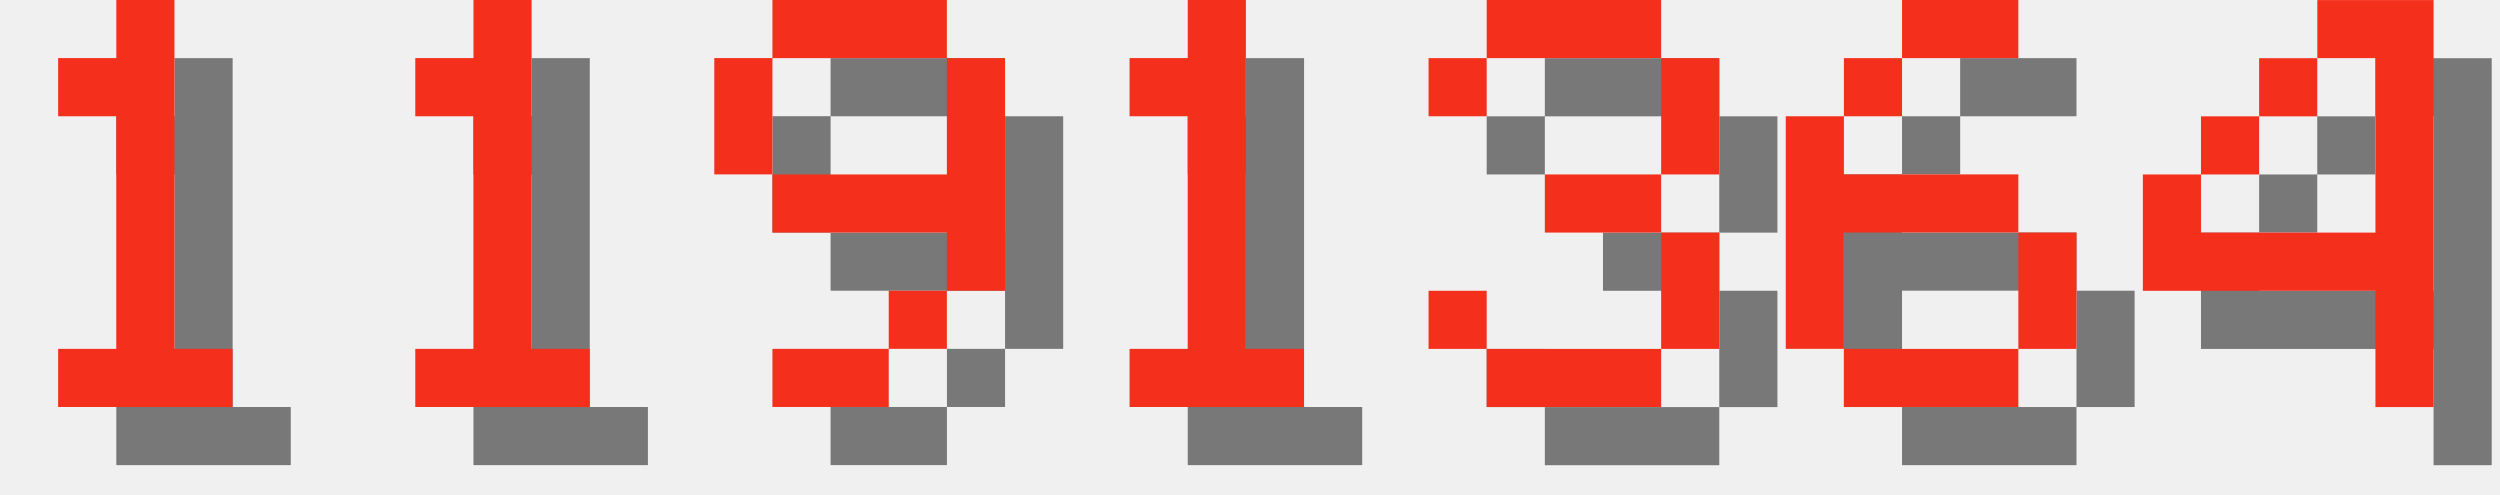
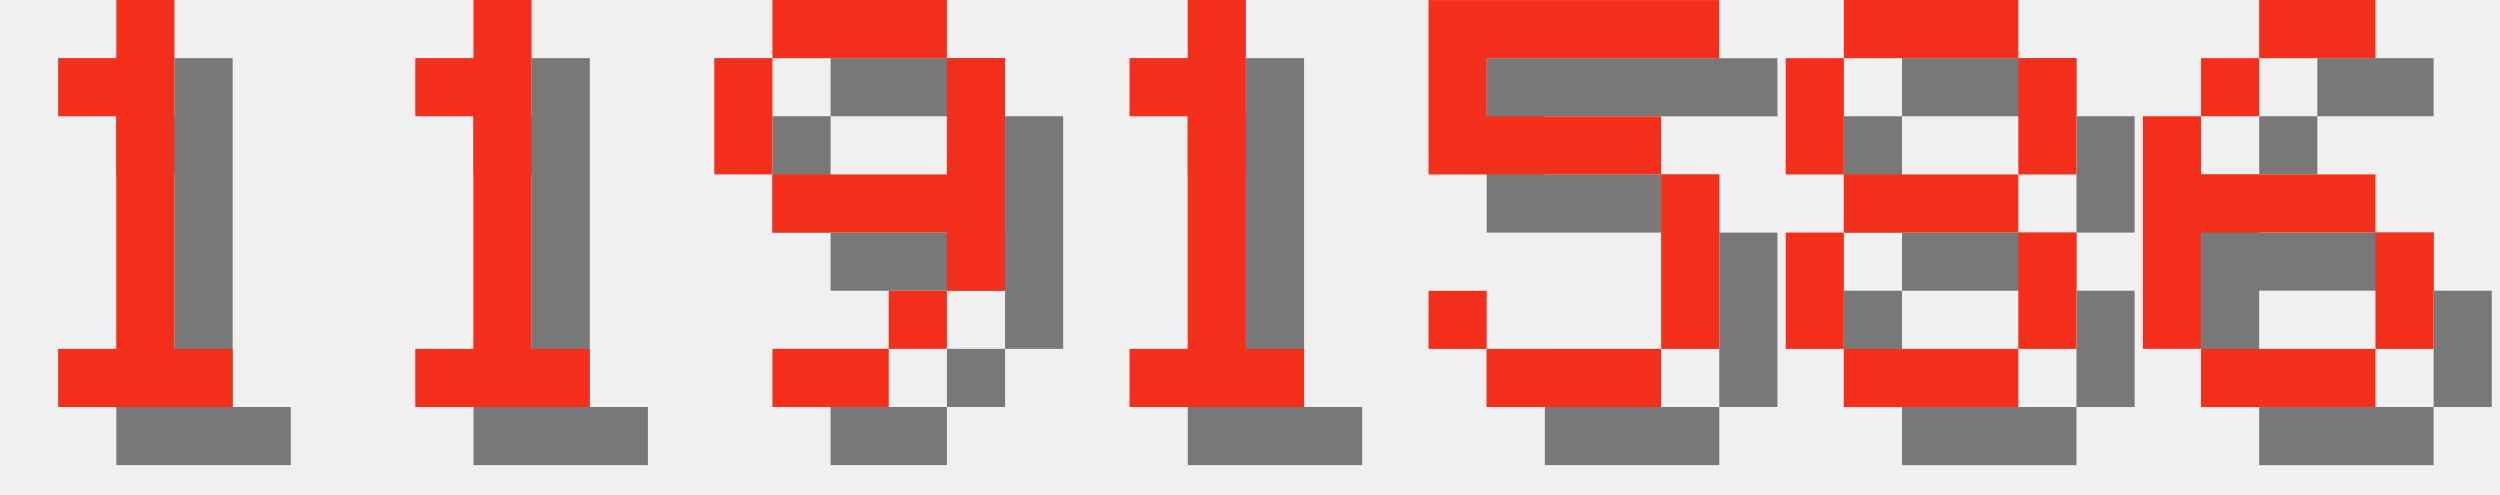
<svg xmlns="http://www.w3.org/2000/svg" version="1.1" width="182.0" height="36">
  <style>
        .text-foreground {
            fill: #F4301C;
        }
        .text-shadow {
            fill: #000000;
            fill-opacity: 0.5;
        }
    </style>
  <g class="digit" id="digit_1" transform="translate(0.0, 0), scale(4)">
    <path id="digit_1_shadow" class="text-shadow" d="m2.117 2.117v1.058h1.058v4.233h-1.058v1.058h3.175v-1.058h-1.058v-6.35h-1.058v1.058h-1.058z" fill-opacity=".5" style="paint-order:stroke fill markers" />
    <path id="digit_1_fg" class="text-foreground" d="m1.058 1.058v1.058h1.058v4.233h-1.058v1.058h3.175v-1.058h-1.058v-6.35h-1.058v1.058h-1.058z" fill="#fff" style="paint-order:stroke fill markers" />
  </g>
  <g class="digit" id="digit_1" transform="translate(26.0, 0), scale(4)">
    <path id="digit_1_shadow" class="text-shadow" d="m2.117 2.117v1.058h1.058v4.233h-1.058v1.058h3.175v-1.058h-1.058v-6.35h-1.058v1.058h-1.058z" fill-opacity=".5" style="paint-order:stroke fill markers" />
    <path id="digit_1_fg" class="text-foreground" d="m1.058 1.058v1.058h1.058v4.233h-1.058v1.058h3.175v-1.058h-1.058v-6.35h-1.058v1.058h-1.058z" fill="#fff" style="paint-order:stroke fill markers" />
  </g>
  <g class="digit" id="digit_9" transform="translate(52.0, 0), scale(4)">
    <path id="digit_9_shadow" class="text-shadow" d="m2.117 1.058v1.058h3.175v-1.058h-3.175zm3.175 1.058v2.117h-3.175v1.058h3.175v1.058h1.058v-4.233h-1.058zm0 4.233h-1.058v1.058h1.058v-1.058zm-1.058 1.058h-2.117v1.058h2.117v-1.058zm-2.117-3.175v-2.117h-1.058v2.117h1.058z" fill-opacity=".5" style="paint-order:stroke fill markers" />
    <path id="digit_9_fg" class="text-foreground" d="m1.058 0v1.058h3.175v-1.058h-3.175zm3.175 1.058v2.117h-3.175v1.058h3.175v1.058h1.058v-4.233h-1.058zm0 4.233h-1.058v1.058h1.058v-1.058zm-1.058 1.058h-2.117v1.058h2.117v-1.058zm-2.117-3.175v-2.117h-1.058v2.117h1.058z" fill="#fff" style="paint-order:stroke fill markers" />
  </g>
  <g class="digit" id="digit_1" transform="translate(78.0, 0), scale(4)">
    <path id="digit_1_shadow" class="text-shadow" d="m2.117 2.117v1.058h1.058v4.233h-1.058v1.058h3.175v-1.058h-1.058v-6.35h-1.058v1.058h-1.058z" fill-opacity=".5" style="paint-order:stroke fill markers" />
    <path id="digit_1_fg" class="text-foreground" d="m1.058 1.058v1.058h1.058v4.233h-1.058v1.058h3.175v-1.058h-1.058v-6.35h-1.058v1.058h-1.058z" fill="#fff" style="paint-order:stroke fill markers" />
  </g>
-   <g class="digit" id="digit_3" transform="translate(104.0, 0), scale(4)">
-     <path id="digit_3_shadow" class="text-shadow" d="m1.058 2.117v1.058h1.058v-1.058h3.175v2.117h-2.117v1.058h2.117v2.117h-3.175v-1.058h-1.058v1.058h1.058v1.058h3.175v-1.058h1.058v-2.117h-1.058v-1.058h1.058v-2.117h-1.058v-1.058h-3.175v1.058h-1.058z" fill-opacity=".5" style="paint-order:stroke fill markers" />
-     <path id="digit_3_fg" class="text-foreground" d="m0 1.058v1.058h1.058v-1.058h3.175v2.117h-2.117v1.058h2.117v2.117h-3.175v-1.058h-1.058v1.058h1.058v1.058h3.175v-1.058h1.058v-2.117h-1.058v-1.058h1.058v-2.117h-1.058v-1.058h-3.175v1.058h-1.058z" fill="#fff" style="paint-order:stroke fill markers" />
+   <g class="digit" id="digit_5" transform="translate(104.0, 0), scale(4)">
+     <path id="digit_5_shadow" class="text-shadow" d="m1.058 1.058v3.175h4.233v3.175h-3.175v-1.058h-1.058v1.058h1.058v1.058h3.175v-1.058h1.058v-3.175h-1.058v-1.058h-3.175v-1.058h4.233v-1.058h-5.292z" fill-opacity=".5" style="paint-order:stroke fill markers" />
+     <path id="digit_5_fg" class="text-foreground" d="m0 0v3.175h4.233v3.175h-3.175v-1.058h-1.058v1.058h1.058v1.058h3.175v-1.058h1.058v-3.175h-1.058v-1.058h-3.175v-1.058h4.233v-1.058h-5.292z" fill="#fff" style="paint-order:stroke fill markers" />
  </g>
-   <g class="digit" id="digit_6" transform="translate(130.0, 0), scale(4)">
+   <g class="digit" id="digit_8" transform="translate(130.0, 0), scale(4)">
+     <path id="digit_8_shadow" class="text-shadow" d="m2.117 1.058v1.058h3.175v-1.058h-3.175zm3.175 1.058v2.117h1.058v-2.117h-1.058zm0 2.117h-3.175v1.058h3.175v-1.058zm0 1.058v2.117h1.058v-2.117h-1.058zm0 2.117h-3.175v1.058h3.175v-1.058zm-3.175 0v-2.117h-1.058v2.117h1.058zm0-3.175v-2.117h-1.058v2.117h1.058z" fill-opacity=".5" style="paint-order:stroke fill markers" />
+     <path id="digit_8_fg" class="text-foreground" d="m1.058 0v1.058h3.175v-1.058h-3.175zm3.175 1.058v2.117h1.058v-2.117h-1.058zm0 2.117h-3.175v1.058h3.175v-1.058zm0 1.058v2.117h1.058v-2.117h-1.058zm0 2.117h-3.175v1.058h3.175v-1.058zm-3.175 0v-2.117h-1.058v2.117h1.058zm0-3.175v-2.117h-1.058v2.117h1.058z" fill="#fff" style="paint-order:stroke fill markers" />
+   </g>
+   <g class="digit" id="digit_6" transform="translate(156.0, 0), scale(4)">
    <path id="digit_6_shadow" class="text-shadow" d="m3.175 1.058v1.058h2.117v-1.058h-2.117zm0 1.058h-1.058v1.058h1.058v-1.058zm-1.058 1.058h-1.058v4.233h1.058v-2.117h3.175v-1.058h-3.175v-1.058zm3.175 2.117v2.117h1.058v-2.117h-1.058zm0 2.117h-3.175v1.058h3.175v-1.058z" fill-opacity=".5" style="paint-order:stroke fill markers" />
    <path id="digit_6_fg" class="text-foreground" d="m2.117 0v1.058h2.117v-1.058h-2.117zm0 1.058h-1.058v1.058h1.058v-1.058zm-1.058 1.058h-1.058v4.233h1.058v-2.117h3.175v-1.058h-3.175v-1.058zm3.175 2.117v2.117h1.058v-2.117h-1.058zm0 2.117h-3.175v1.058h3.175v-1.058z" fill="#fff" style="paint-order:stroke fill markers" />
  </g>
-   <g class="digit" id="digit_4" transform="translate(156.0, 0), scale(4)">
-     <path id="digit_4_shadow" class="text-shadow" d="m4.233 1.058v1.058h1.058v3.175h-3.175v-1.058h-1.058v2.117h4.233v2.117h1.058v-7.408h-2.117zm-2.117 3.175h1.058v-1.058h-1.058v1.058zm1.058-1.058h1.058v-1.058h-1.058v1.058z" fill-opacity=".5" style="paint-order:stroke fill markers" />
-     <path id="digit_4_fg" class="text-foreground" d="m3.175 0v1.058h1.058v3.175h-3.175v-1.058h-1.058v2.117h4.233v2.117h1.058v-7.408h-2.117zm-2.117 3.175h1.058v-1.058h-1.058v1.058zm1.058-1.058h1.058v-1.058h-1.058v1.058z" fill="#fff" style="paint-order:stroke fill markers" />
-   </g>
</svg>
